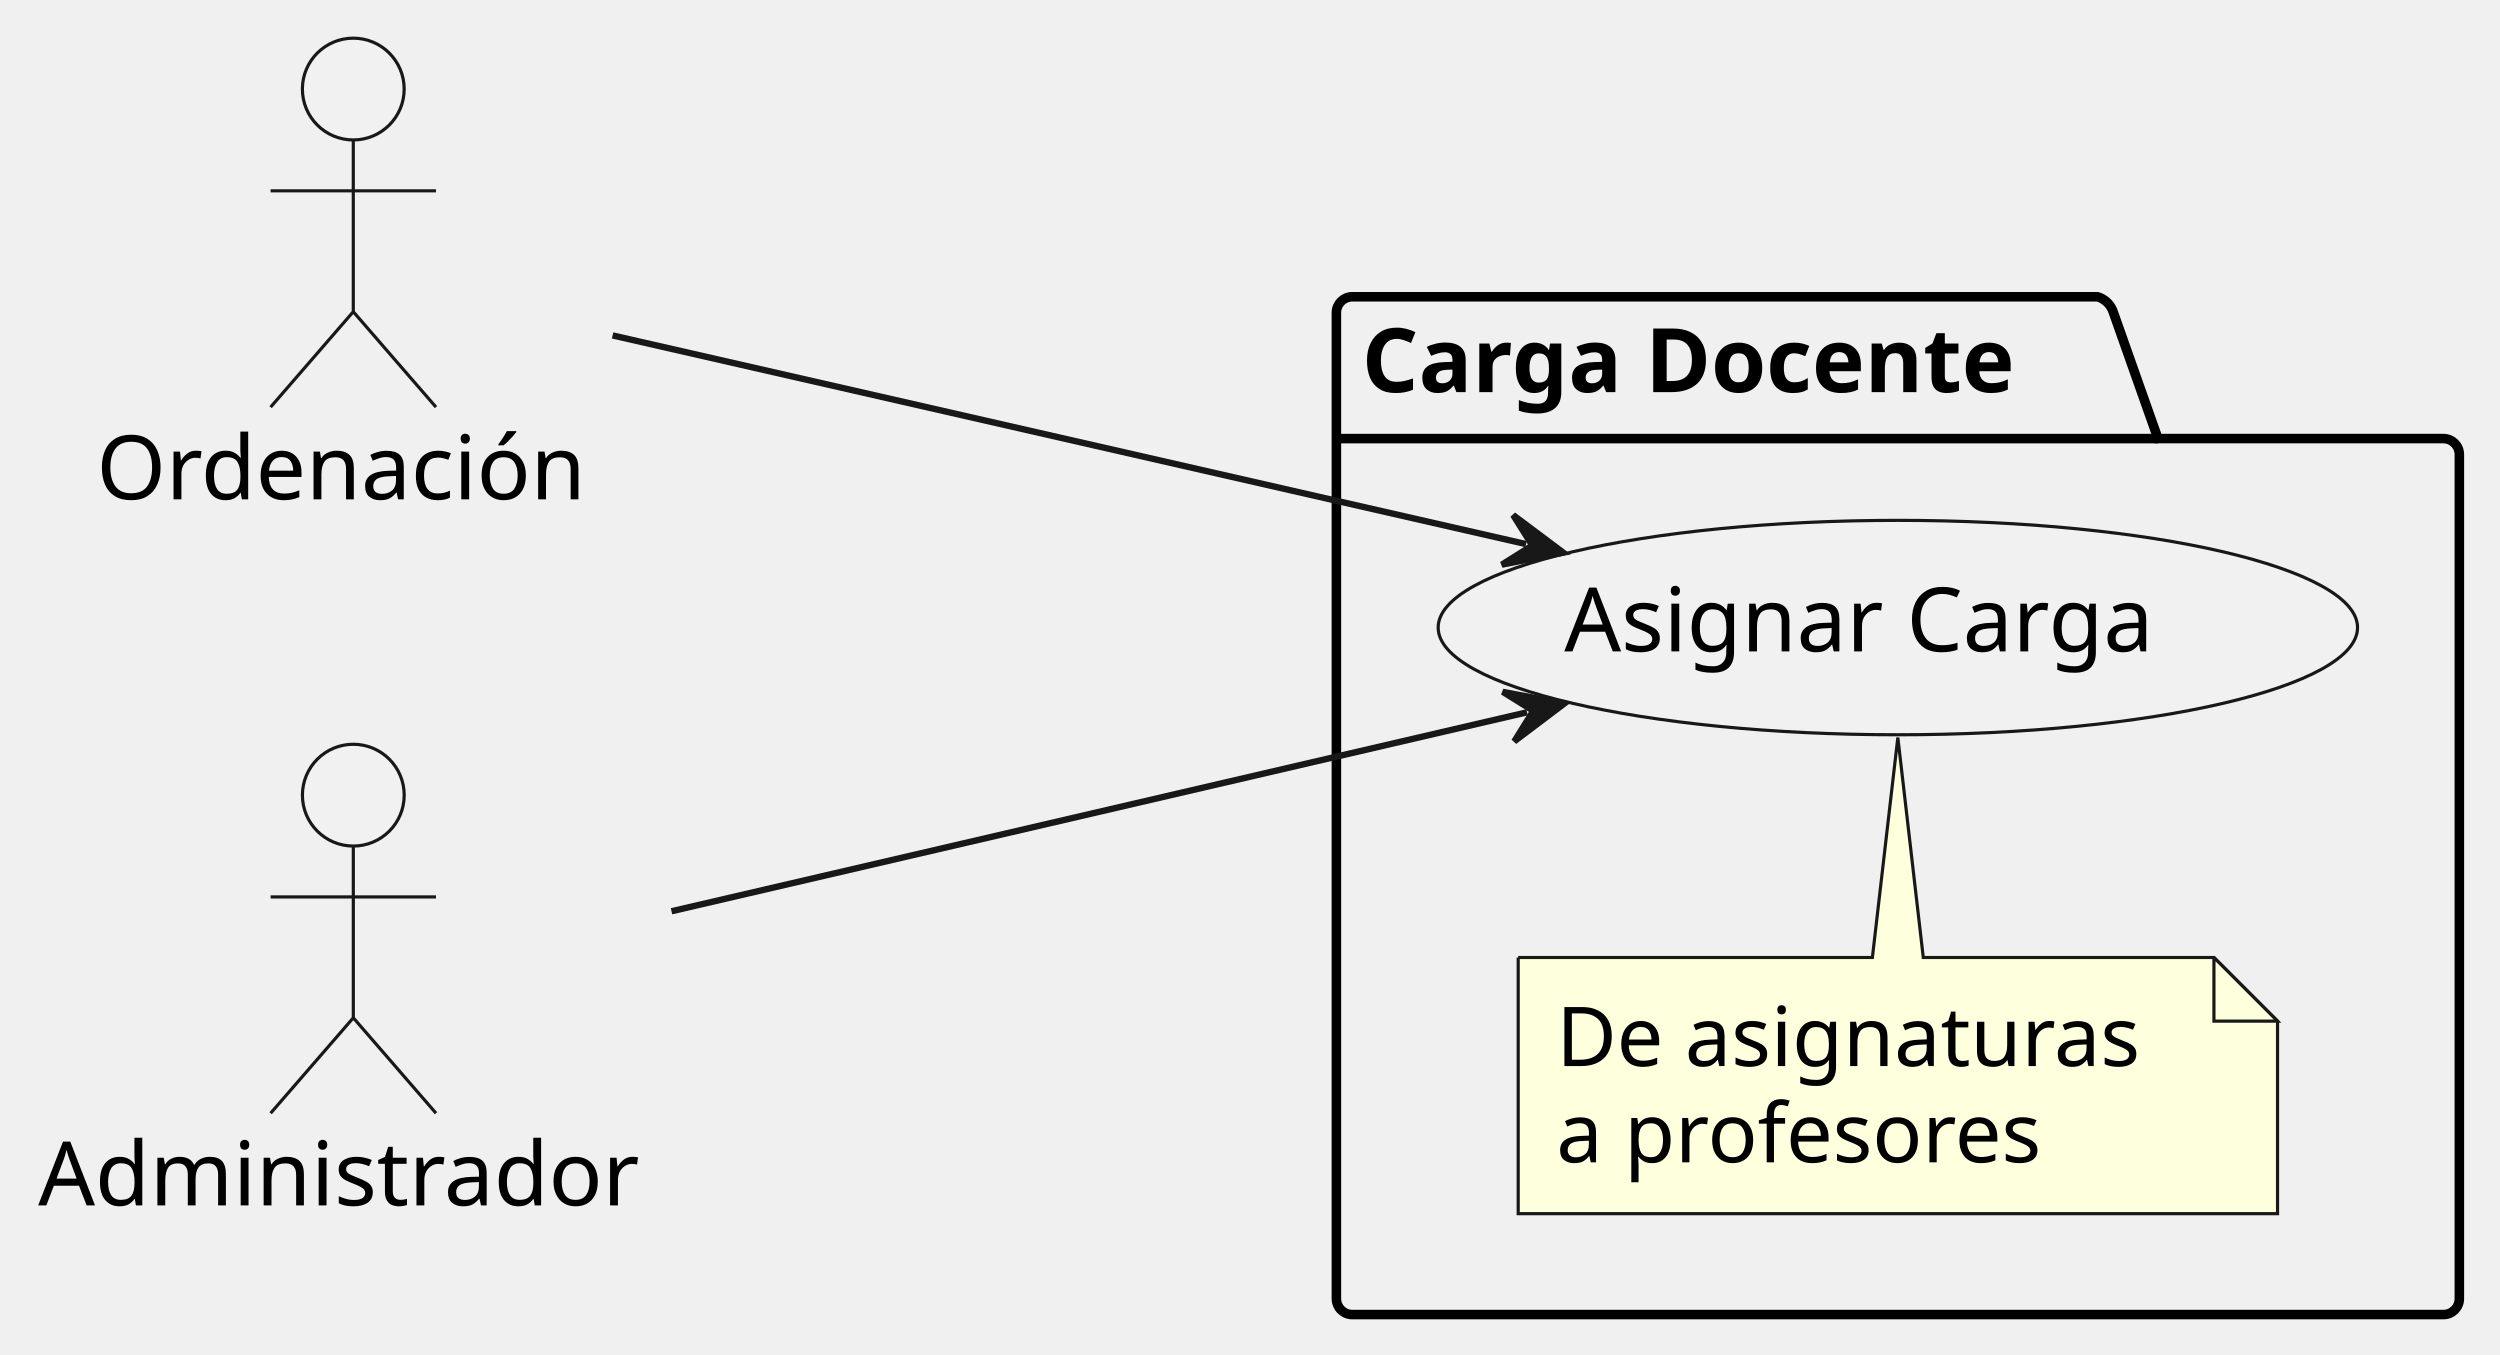
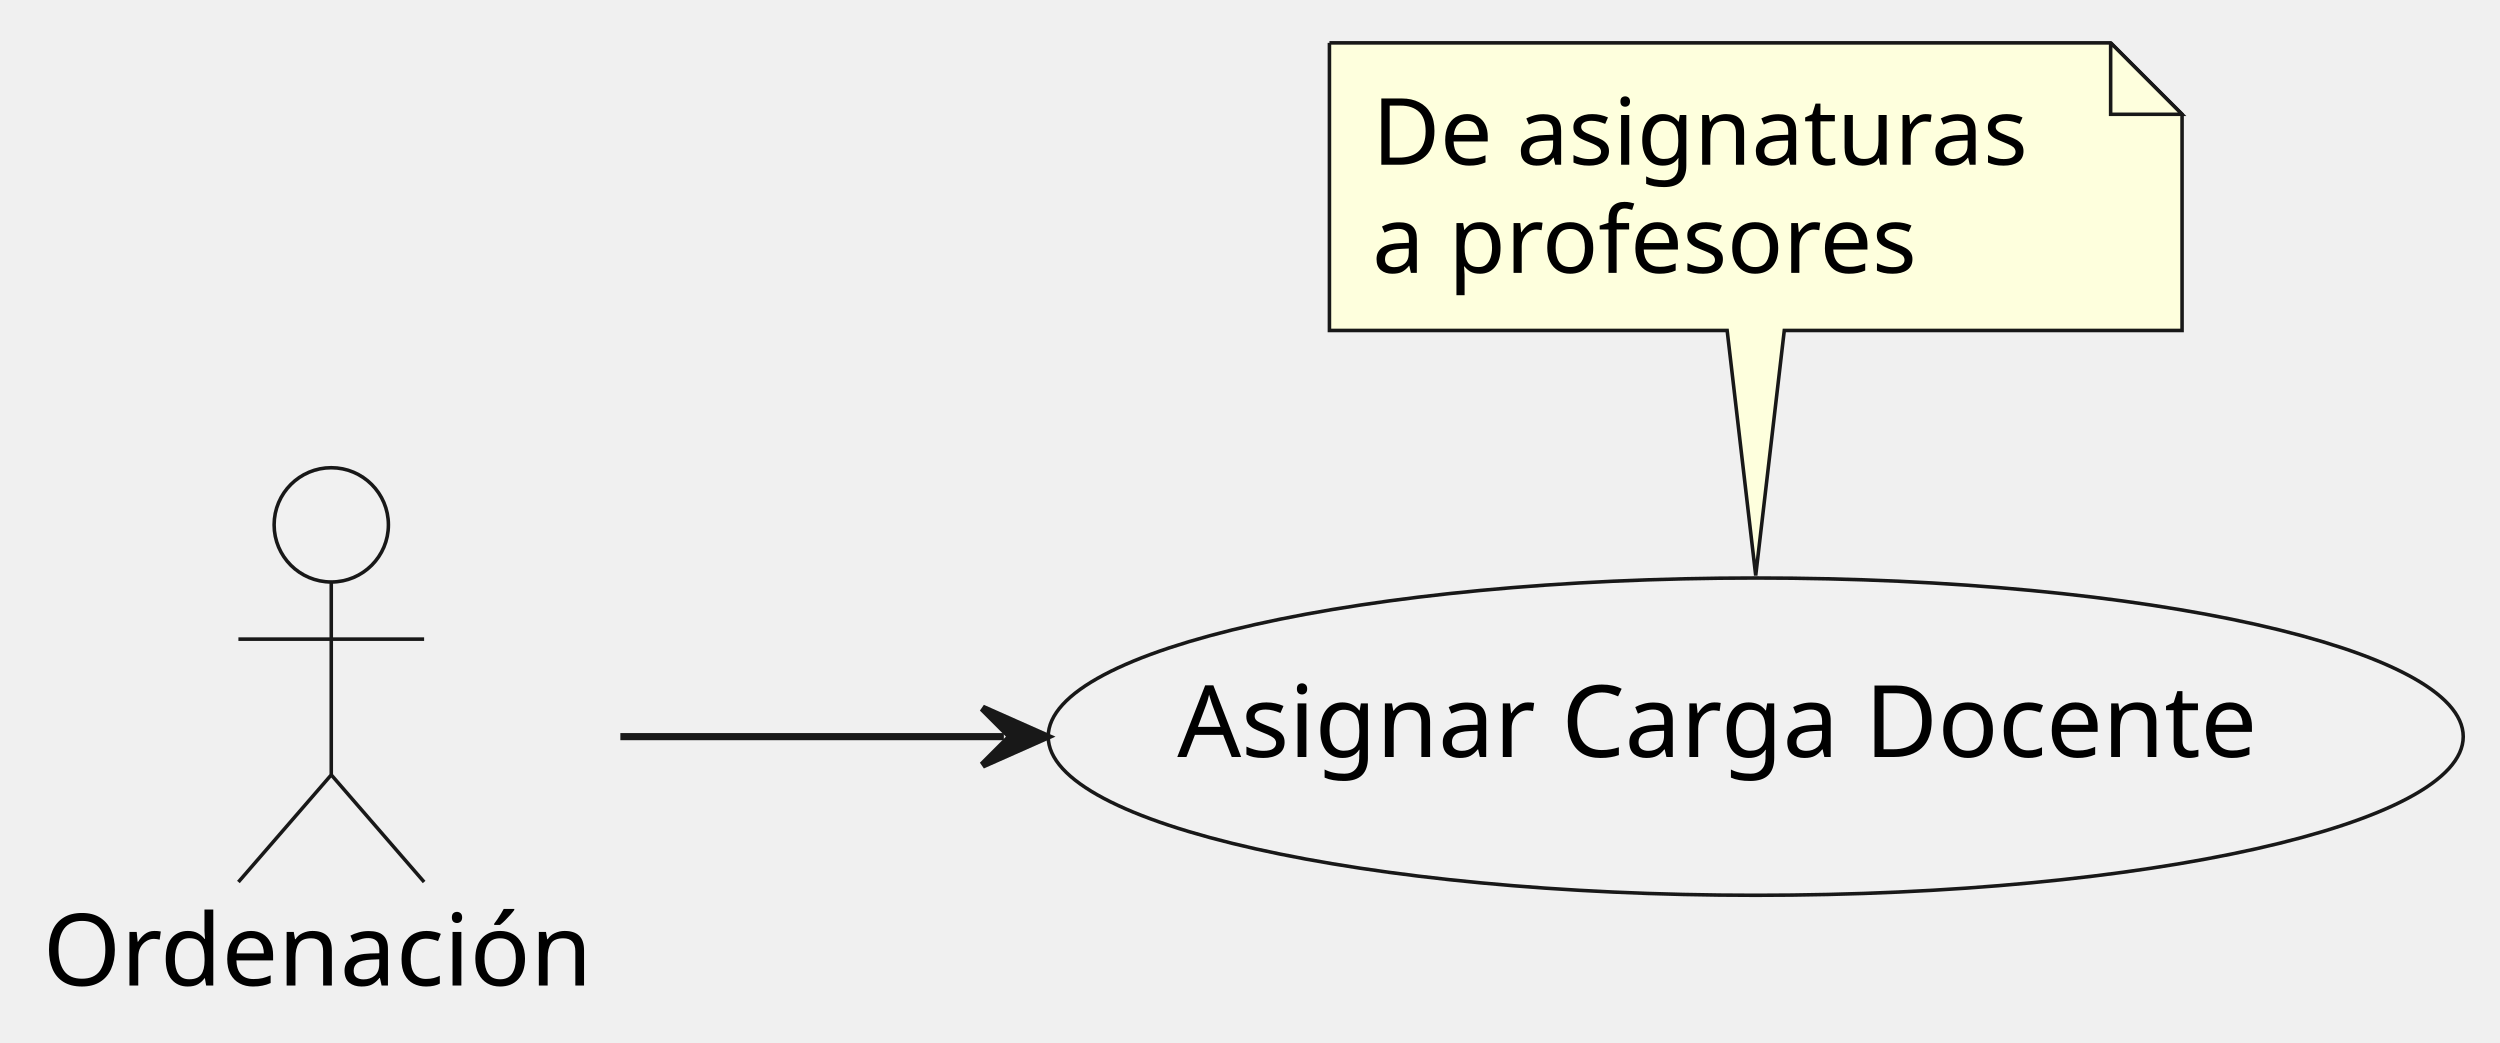
- <svg xmlns="http://www.w3.org/2000/svg" contentStyleType="text/css" data-diagram-type="DESCRIPTION" height="213px" preserveAspectRatio="none" style="width:393px;height:213px;background:#FFFFFF;" version="1.1" viewBox="0 0 393 213" width="393px" zoomAndPan="magnify">
+ <svg xmlns="http://www.w3.org/2000/svg" contentStyleType="text/css" data-diagram-type="DESCRIPTION" height="146px" preserveAspectRatio="none" style="width:350px;height:146px;background:#FFFFFF;" version="1.1" viewBox="0 0 350 146" width="350px" zoomAndPan="magnify">
  <defs />
  <g>
-     <g id="cluster_cargaDocentePackage">
-       <path d="M212.58,46.65 L329.736,46.65 A3.75,3.75 0 0 1 332.236,49.15 L339.236,68.947 L384.11,68.947 A2.5,2.5 0 0 1 386.61,71.447 L386.61,204.15 A2.5,2.5 0 0 1 384.11,206.65 L212.58,206.65 A2.5,2.5 0 0 1 210.08,204.15 L210.08,49.15 A2.5,2.5 0 0 1 212.58,46.65 " fill="transparent" style="stroke:#000000;stroke-width:1.5;" />
-       <line style="stroke:#000000;stroke-width:1.5;" x1="210.08" x2="339.236" y1="68.947" y2="68.947" />
-       <text fill="#000000" font-family="sans-serif" font-size="14" font-weight="bold" lengthAdjust="spacing" textLength="116.156" x="214.08" y="61.645">Carga Docente</text>
+     <g id="elem_ord">
+       <ellipse cx="46.377" cy="73.48" fill="#F1F1F1" rx="8" ry="8" style="stroke:#181818;stroke-width:0.5;" />
+       <path d="M46.377,81.48 L46.377,108.48 M33.377,89.48 L59.377,89.48 M46.377,108.48 L33.377,123.48 M46.377,108.48 L59.377,123.48 " fill="#FFFFFF" fill-opacity="0" style="stroke:#181818;stroke-width:0.5;" />
+       <text fill="#000000" font-family="sans-serif" font-size="14" lengthAdjust="spacing" textLength="80.753" x="6" y="137.975">Ordenación</text>
    </g>
    <g id="elem_asignarCarga">
-       <ellipse cx="298.343" cy="98.653" fill="#F1F1F1" rx="72.263" ry="16.852" style="stroke:#181818;stroke-width:0.5;" />
-       <text fill="#000000" font-family="sans-serif" font-size="14" lengthAdjust="spacing" textLength="98.882" x="245.902" y="102.4">Asignar Carga</text>
+       <ellipse cx="245.801" cy="103.13" fill="#F1F1F1" rx="99.051" ry="22.21" style="stroke:#181818;stroke-width:0.5;" />
+       <text fill="#000000" font-family="sans-serif" font-size="14" lengthAdjust="spacing" textLength="161.964" x="164.819" y="105.977">Asignar Carga Docente</text>
    </g>
-     <g id="elem_GMN6">
-       <path d="M238.66,150.52 L238.66,190.786 A0,0 0 0 0 238.66,190.786 L358.03,190.786 A0,0 0 0 0 358.03,190.786 L358.03,160.52 L348.03,150.52 L302.34,150.52 L298.34,115.94 L294.34,150.52 L238.66,150.52 A0,0 0 0 0 238.66,150.52 " fill="#FEFFDD" style="stroke:#181818;stroke-width:0.5;" />
-       <path d="M348.03,150.52 L348.03,160.52 L358.03,160.52 L348.03,150.52 " fill="#FEFFDD" style="stroke:#181818;stroke-width:0.5;" />
-       <text fill="#000000" font-family="sans-serif" font-size="13" lengthAdjust="spacing" textLength="98.37" x="244.66" y="167.587">De asignaturas</text>
-       <text fill="#000000" font-family="sans-serif" font-size="13" lengthAdjust="spacing" textLength="81.066" x="244.66" y="182.72">a profesores</text>
-     </g>
-     <g id="elem_ord">
-       <ellipse cx="55.536" cy="14" fill="#F1F1F1" rx="8" ry="8" style="stroke:#181818;stroke-width:0.5;" />
-       <path d="M55.536,22 L55.536,49 M42.536,30 L68.537,30 M55.536,49 L42.536,64 M55.536,49 L68.537,64 " fill="transparent" style="stroke:#181818;stroke-width:0.5;" />
-       <text fill="#000000" font-family="sans-serif" font-size="14" lengthAdjust="spacing" textLength="80.753" x="15.16" y="78.495">Ordenación</text>
-     </g>
-     <g id="elem_admin">
-       <ellipse cx="55.54" cy="125" fill="#F1F1F1" rx="8" ry="8" style="stroke:#181818;stroke-width:0.5;" />
-       <path d="M55.54,133 L55.54,160 M42.54,141 L68.54,141 M55.54,160 L42.54,175 M55.54,160 L68.54,175 " fill="transparent" style="stroke:#181818;stroke-width:0.5;" />
-       <text fill="#000000" font-family="sans-serif" font-size="14" lengthAdjust="spacing" textLength="99.08" x="6" y="189.495">Administrador</text>
+     <g id="elem_GMN4">
+       <path d="M186.12,6 L186.12,46.266 A0,0 0 0 0 186.12,46.266 L241.8,46.266 L245.8,80.57 L249.8,46.266 L305.49,46.266 A0,0 0 0 0 305.49,46.266 L305.49,16 L295.49,6 L186.12,6 A0,0 0 0 0 186.12,6 " fill="#FEFFDD" style="stroke:#181818;stroke-width:0.5;" />
+       <path d="M295.49,6 L295.49,16 L305.49,16 L295.49,6 " fill="#FEFFDD" style="stroke:#181818;stroke-width:0.5;" />
+       <text fill="#000000" font-family="sans-serif" font-size="13" lengthAdjust="spacing" textLength="98.37" x="192.12" y="23.067">De asignaturas</text>
+       <text fill="#000000" font-family="sans-serif" font-size="13" lengthAdjust="spacing" textLength="81.066" x="192.12" y="38.2">a profesores</text>
    </g>
    <g id="link_ord_asignarCarga">
-       <path d="M96.3,52.73 C137.18,62.07 195.161,75.314 239.901,85.534 " fill="transparent" id="ord-to-asignarCarga" style="stroke:#181818;stroke-width:1;" />
-       <polygon fill="#181818" points="245.75,86.87,237.867,80.966,240.876,85.757,236.085,88.765,245.75,86.87" style="stroke:#181818;stroke-width:1;" />
-     </g>
-     <g id="link_admin_asignarCarga">
-       <path d="M105.56,143.25 C146.4,133.75 198.546,121.63 240.056,111.97 " fill="transparent" id="admin-to-asignarCarga" style="stroke:#181818;stroke-width:1;" />
-       <polygon fill="#181818" points="245.9,110.61,236.228,108.754,241.03,111.743,238.041,116.546,245.9,110.61" style="stroke:#181818;stroke-width:1;" />
+       <path d="M86.85,103.13 C104.18,103.13 119.38,103.13 140.54,103.13 " fill="#FFFFFF" fill-opacity="0" id="ord-to-asignarCarga" style="stroke:#181818;stroke-width:1;" />
+       <polygon fill="#181818" points="146.54,103.13,137.54,99.13,141.54,103.13,137.54,107.13,146.54,103.13" style="stroke:#181818;stroke-width:1;" />
    </g>
  </g>
</svg>
